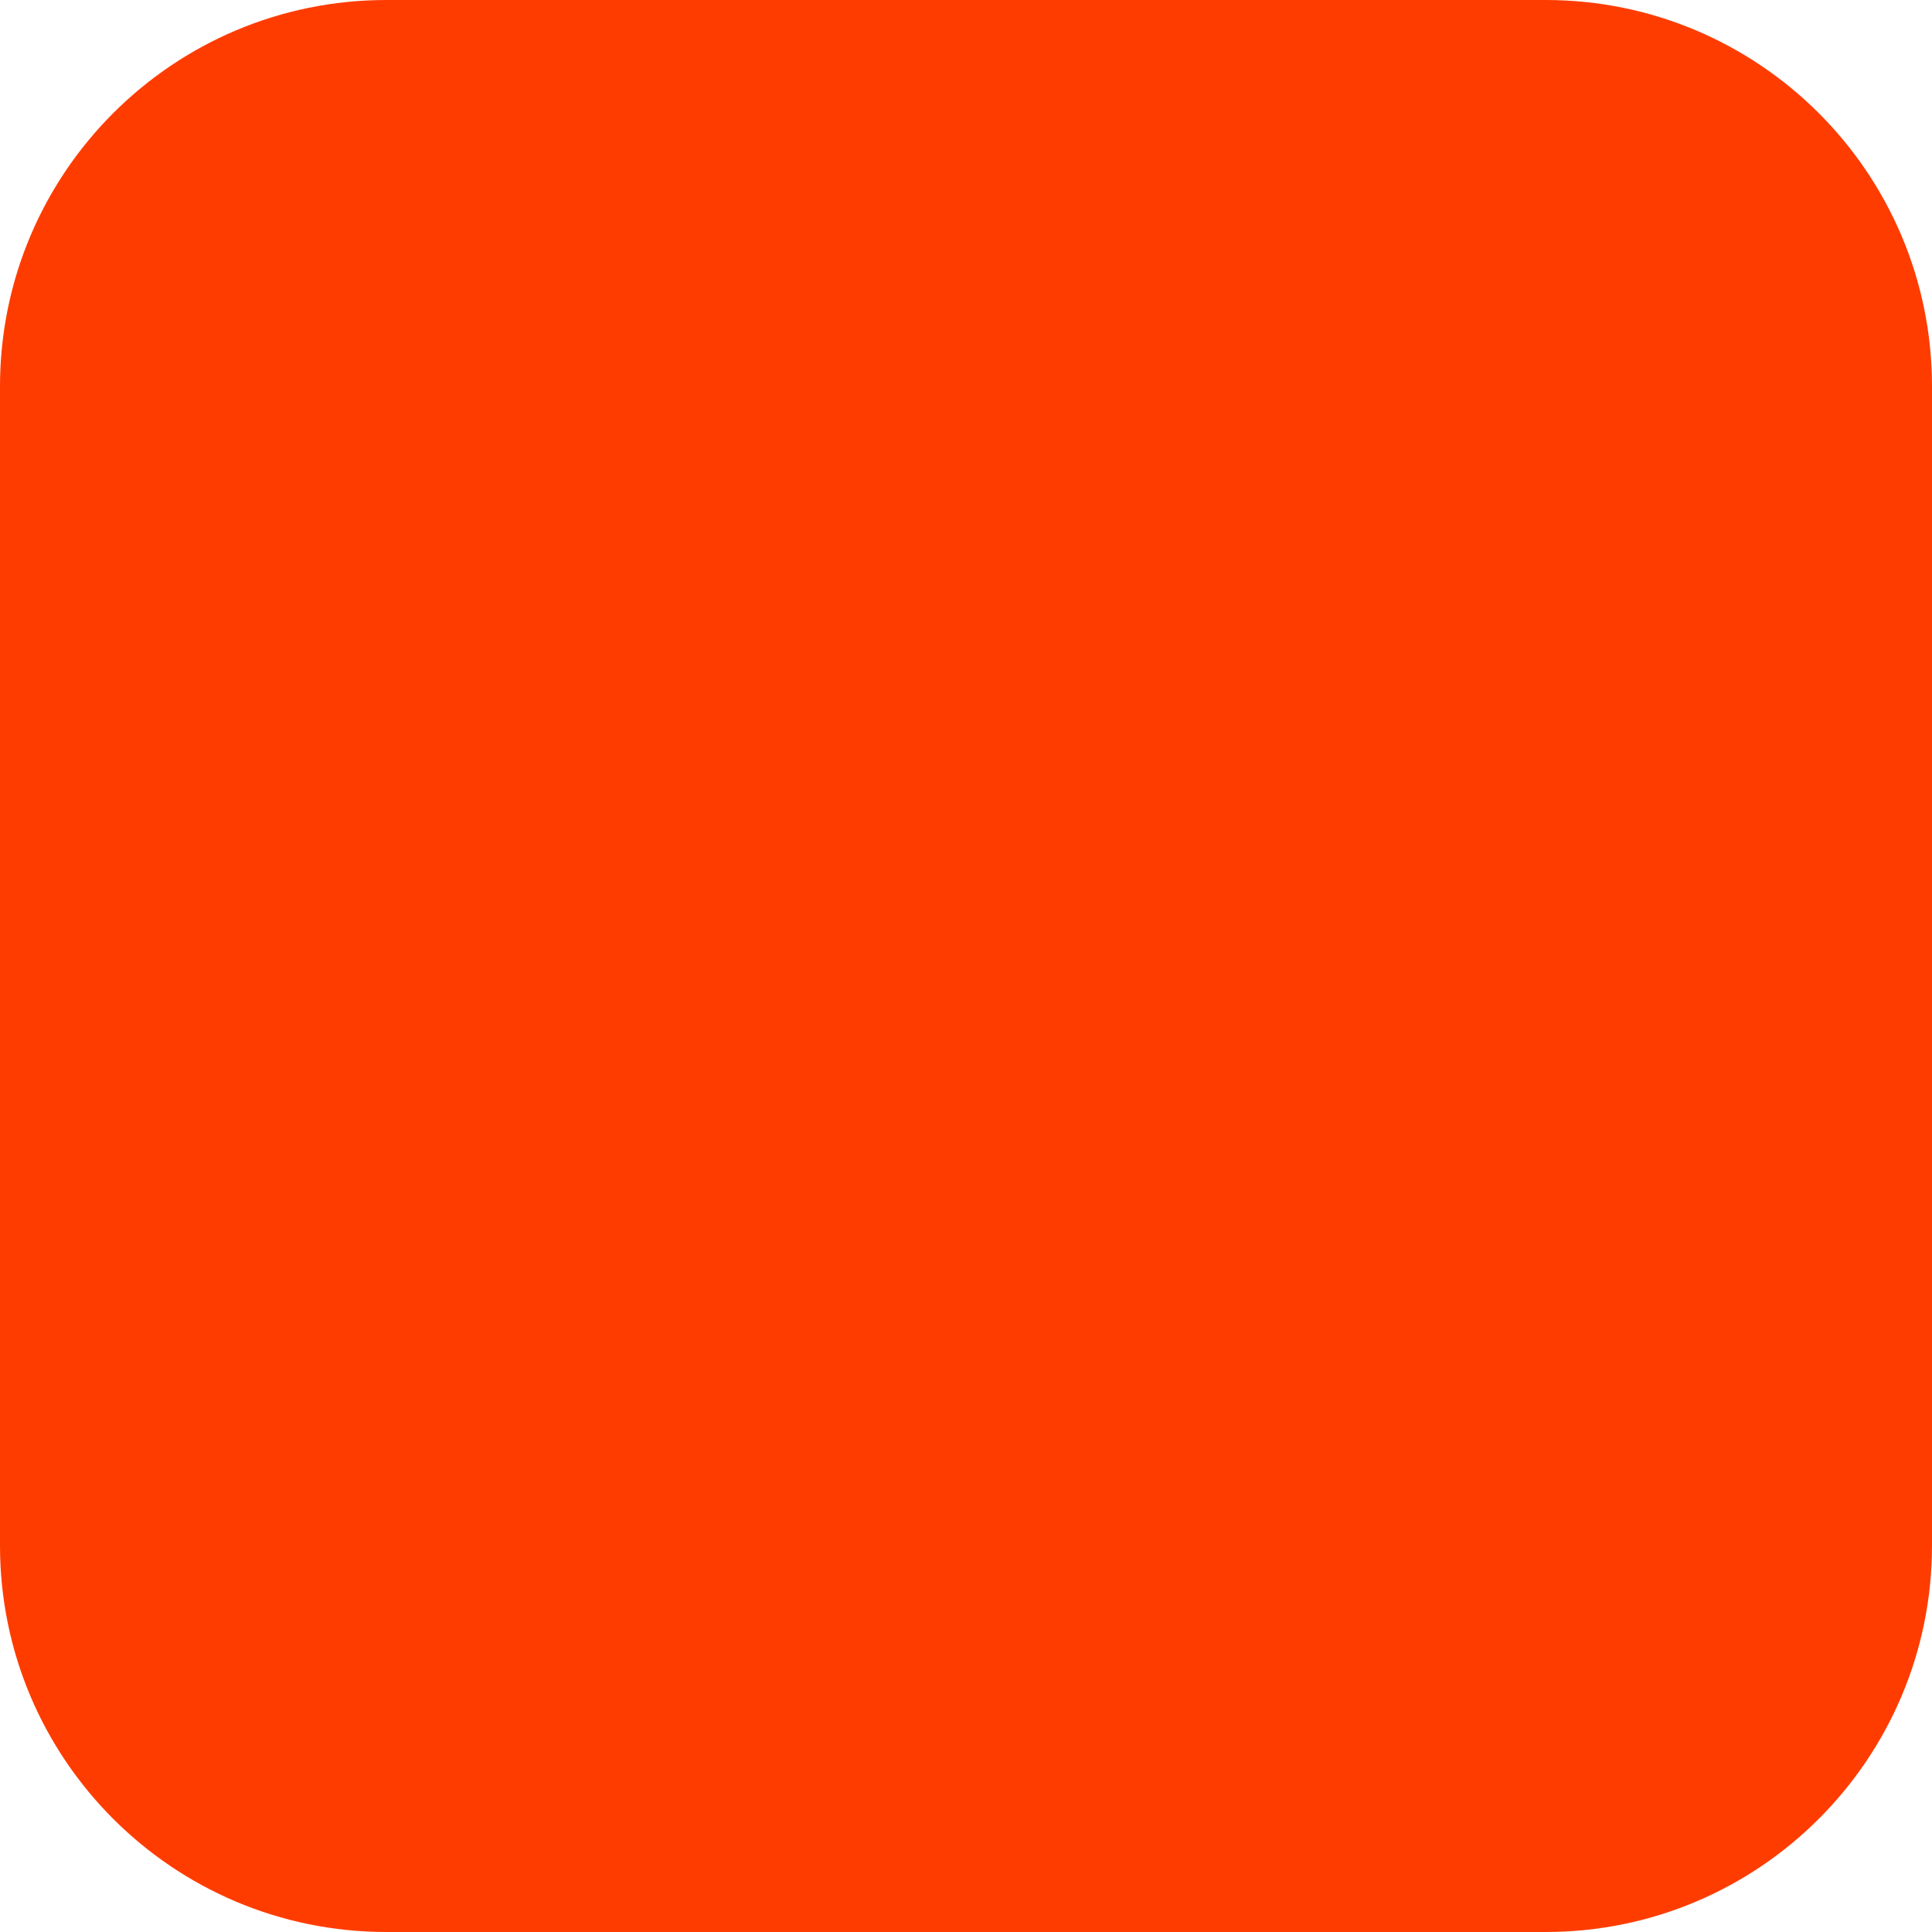
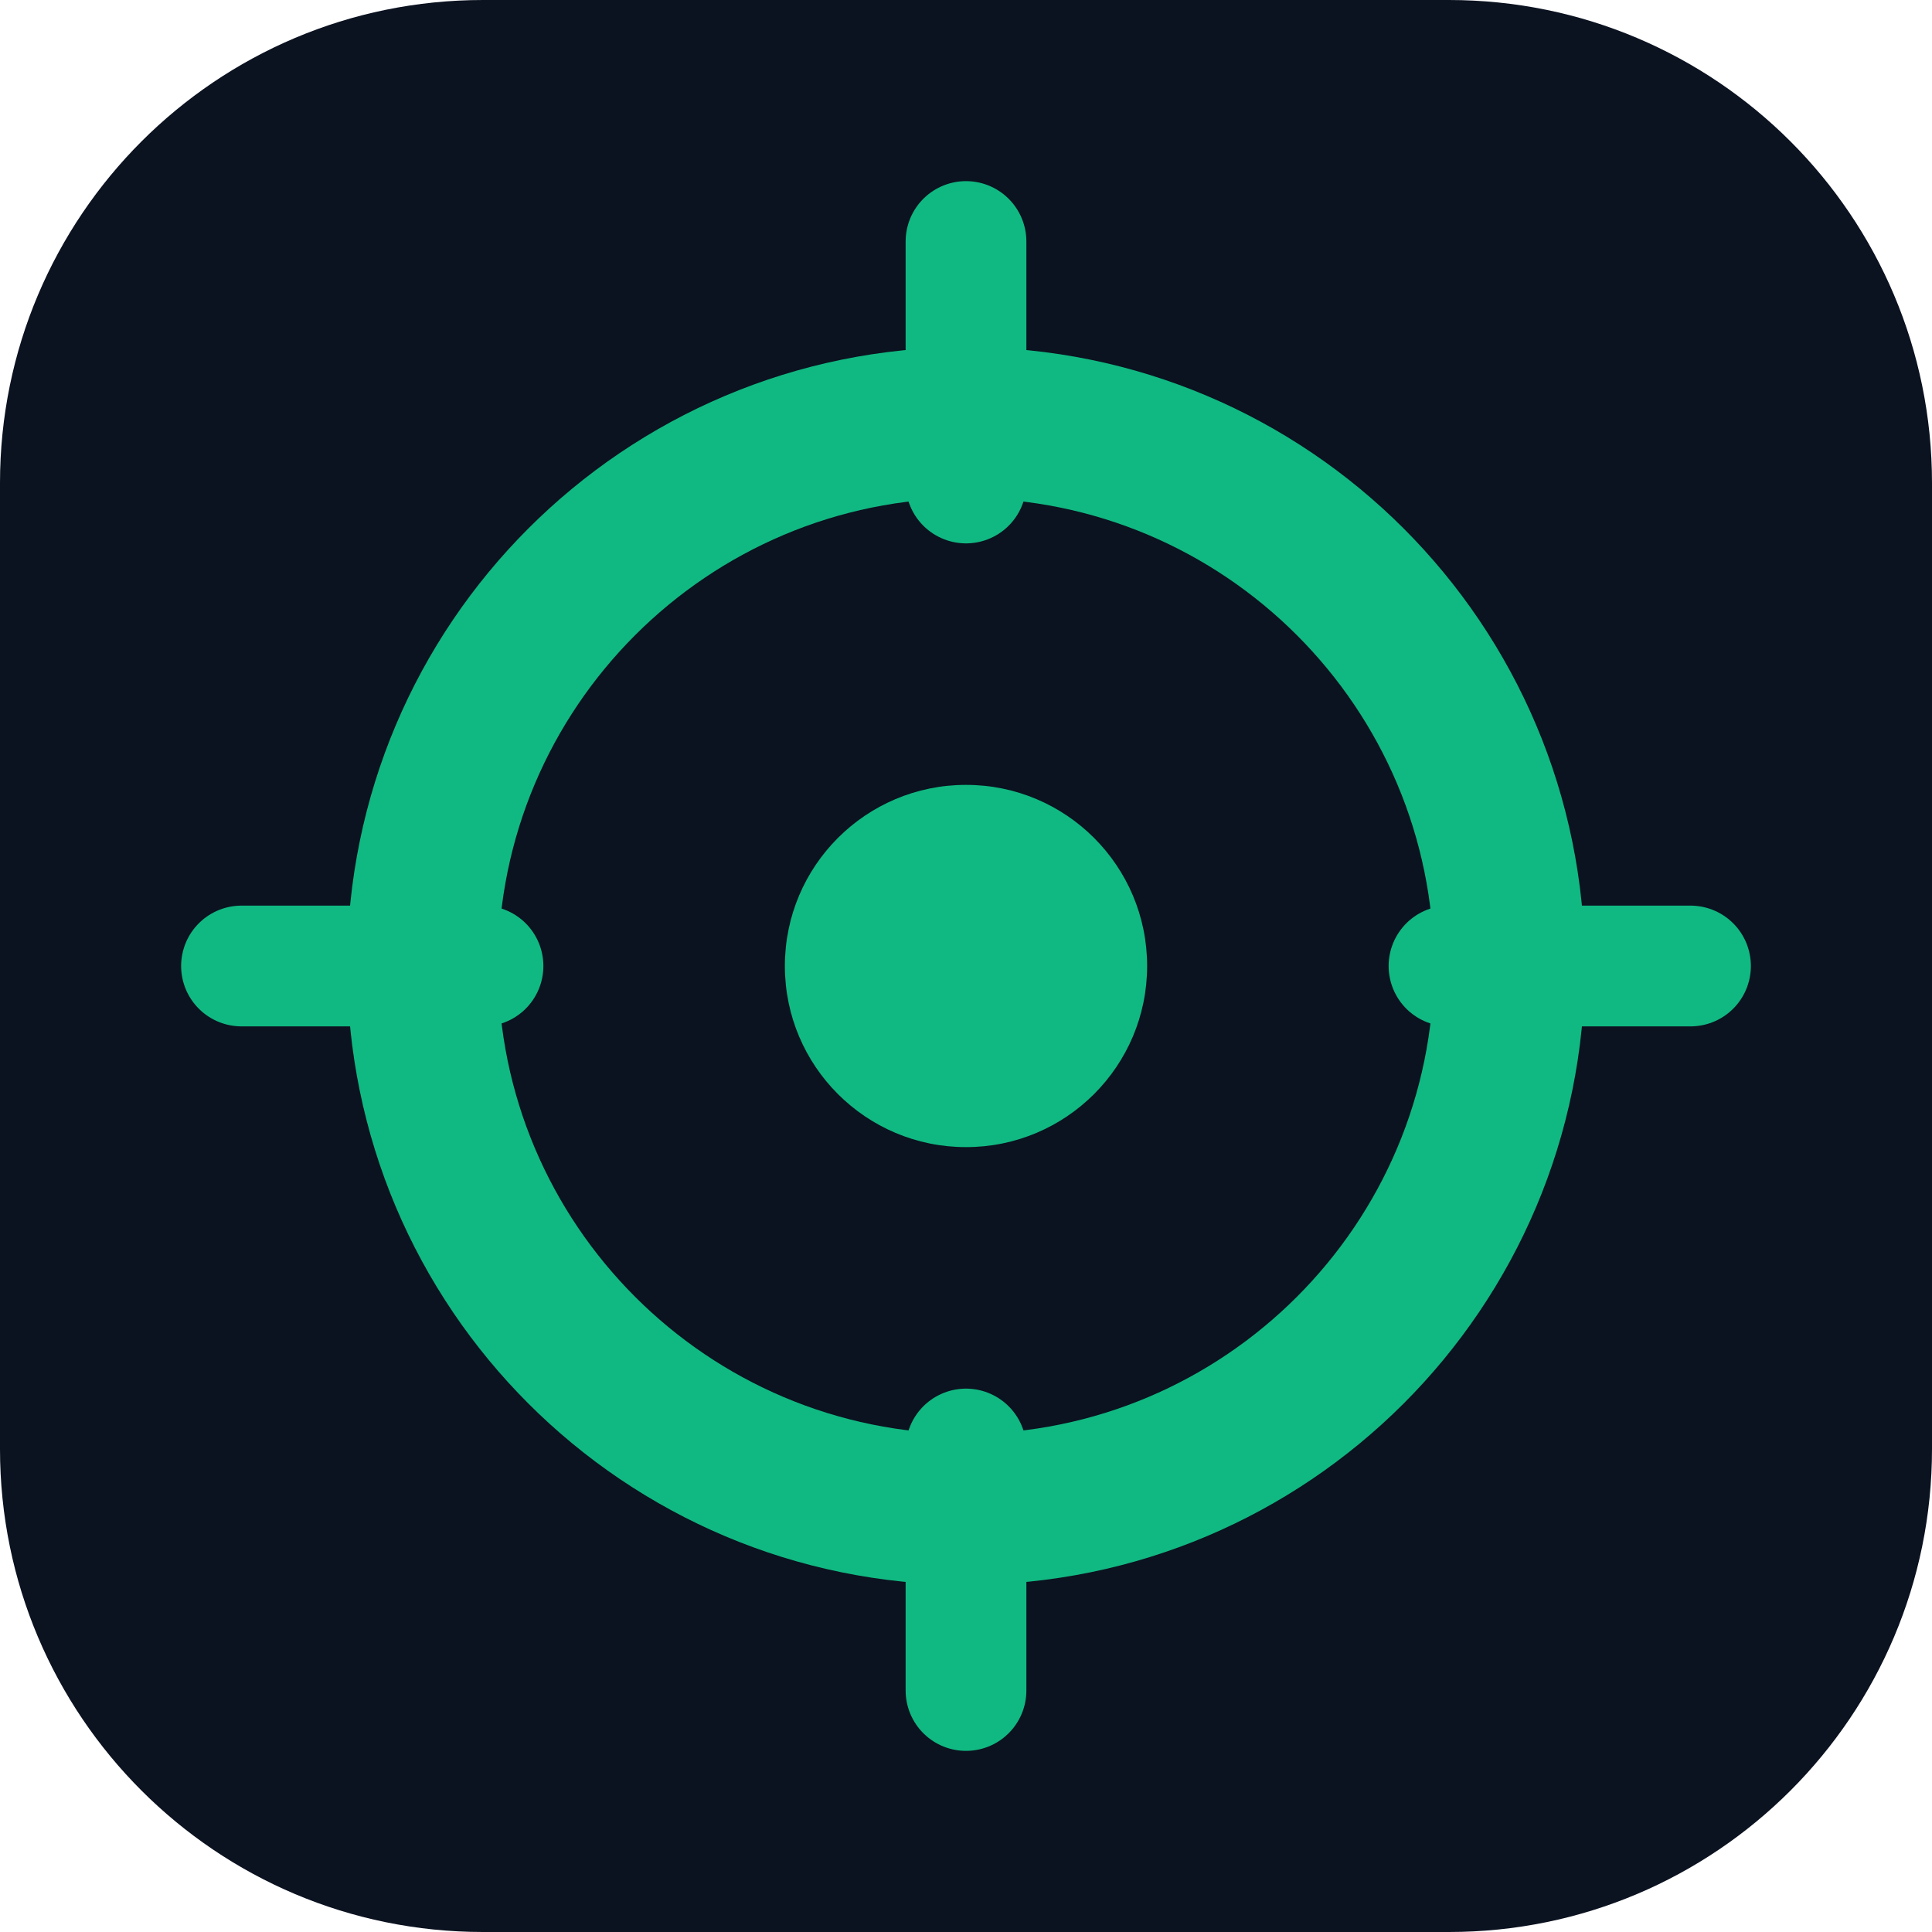
- <svg xmlns="http://www.w3.org/2000/svg" width="180" height="180" viewBox="0 0 180 180" fill="none">
-   <rect width="180" height="180" rx="36" fill="#FF3C00" />
+ <svg xmlns="http://www.w3.org/2000/svg" width="32" height="32" viewBox="0 0 32 32" fill="none">
+   <rect width="32" height="32" rx="8" fill="#0B1220" />
+   <circle cx="16" cy="16" r="9" stroke="#10B981" stroke-width="2.5" fill="none" />
+   <circle cx="16" cy="16" r="3" fill="#10B981" />
+   <line x1="16" y1="4" x2="16" y2="8" stroke="#10B981" stroke-width="2" stroke-linecap="round" />
+   <line x1="16" y1="24" x2="16" y2="28" stroke="#10B981" stroke-width="2" stroke-linecap="round" />
+   <line x1="4" y1="16" x2="8" y2="16" stroke="#10B981" stroke-width="2" stroke-linecap="round" />
+   <line x1="24" y1="16" x2="28" y2="16" stroke="#10B981" stroke-width="2" stroke-linecap="round" />
</svg>
